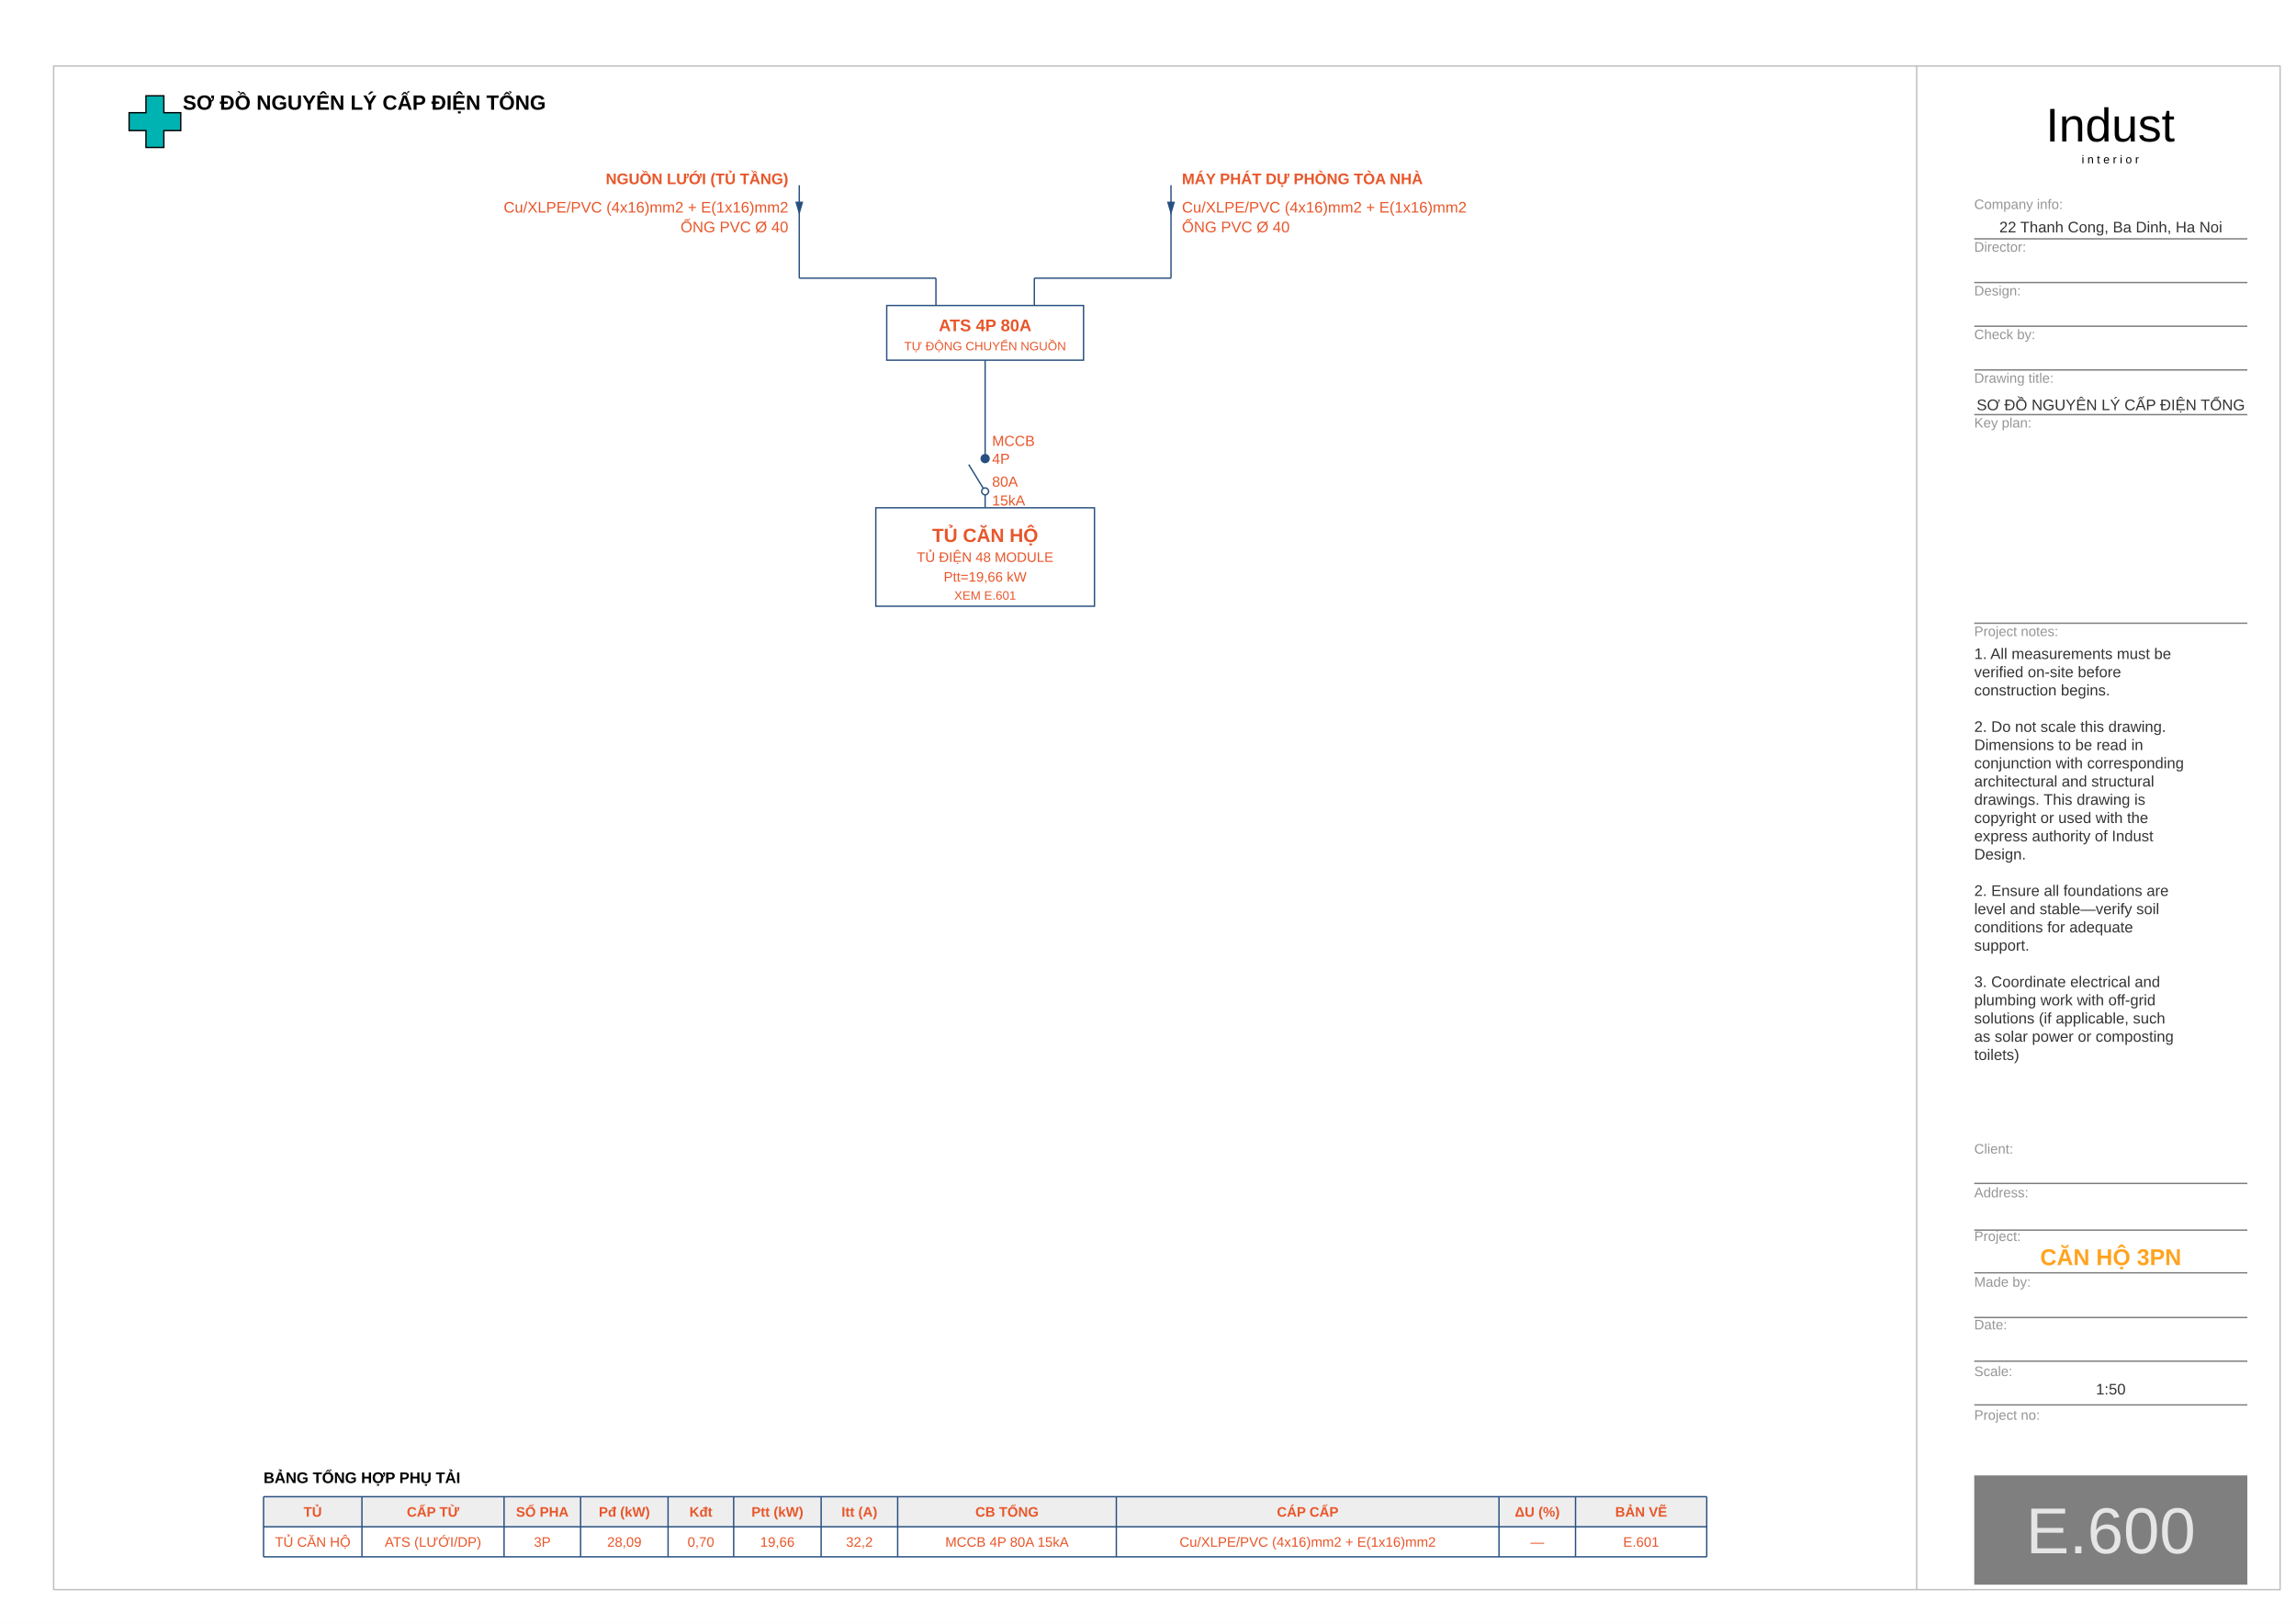
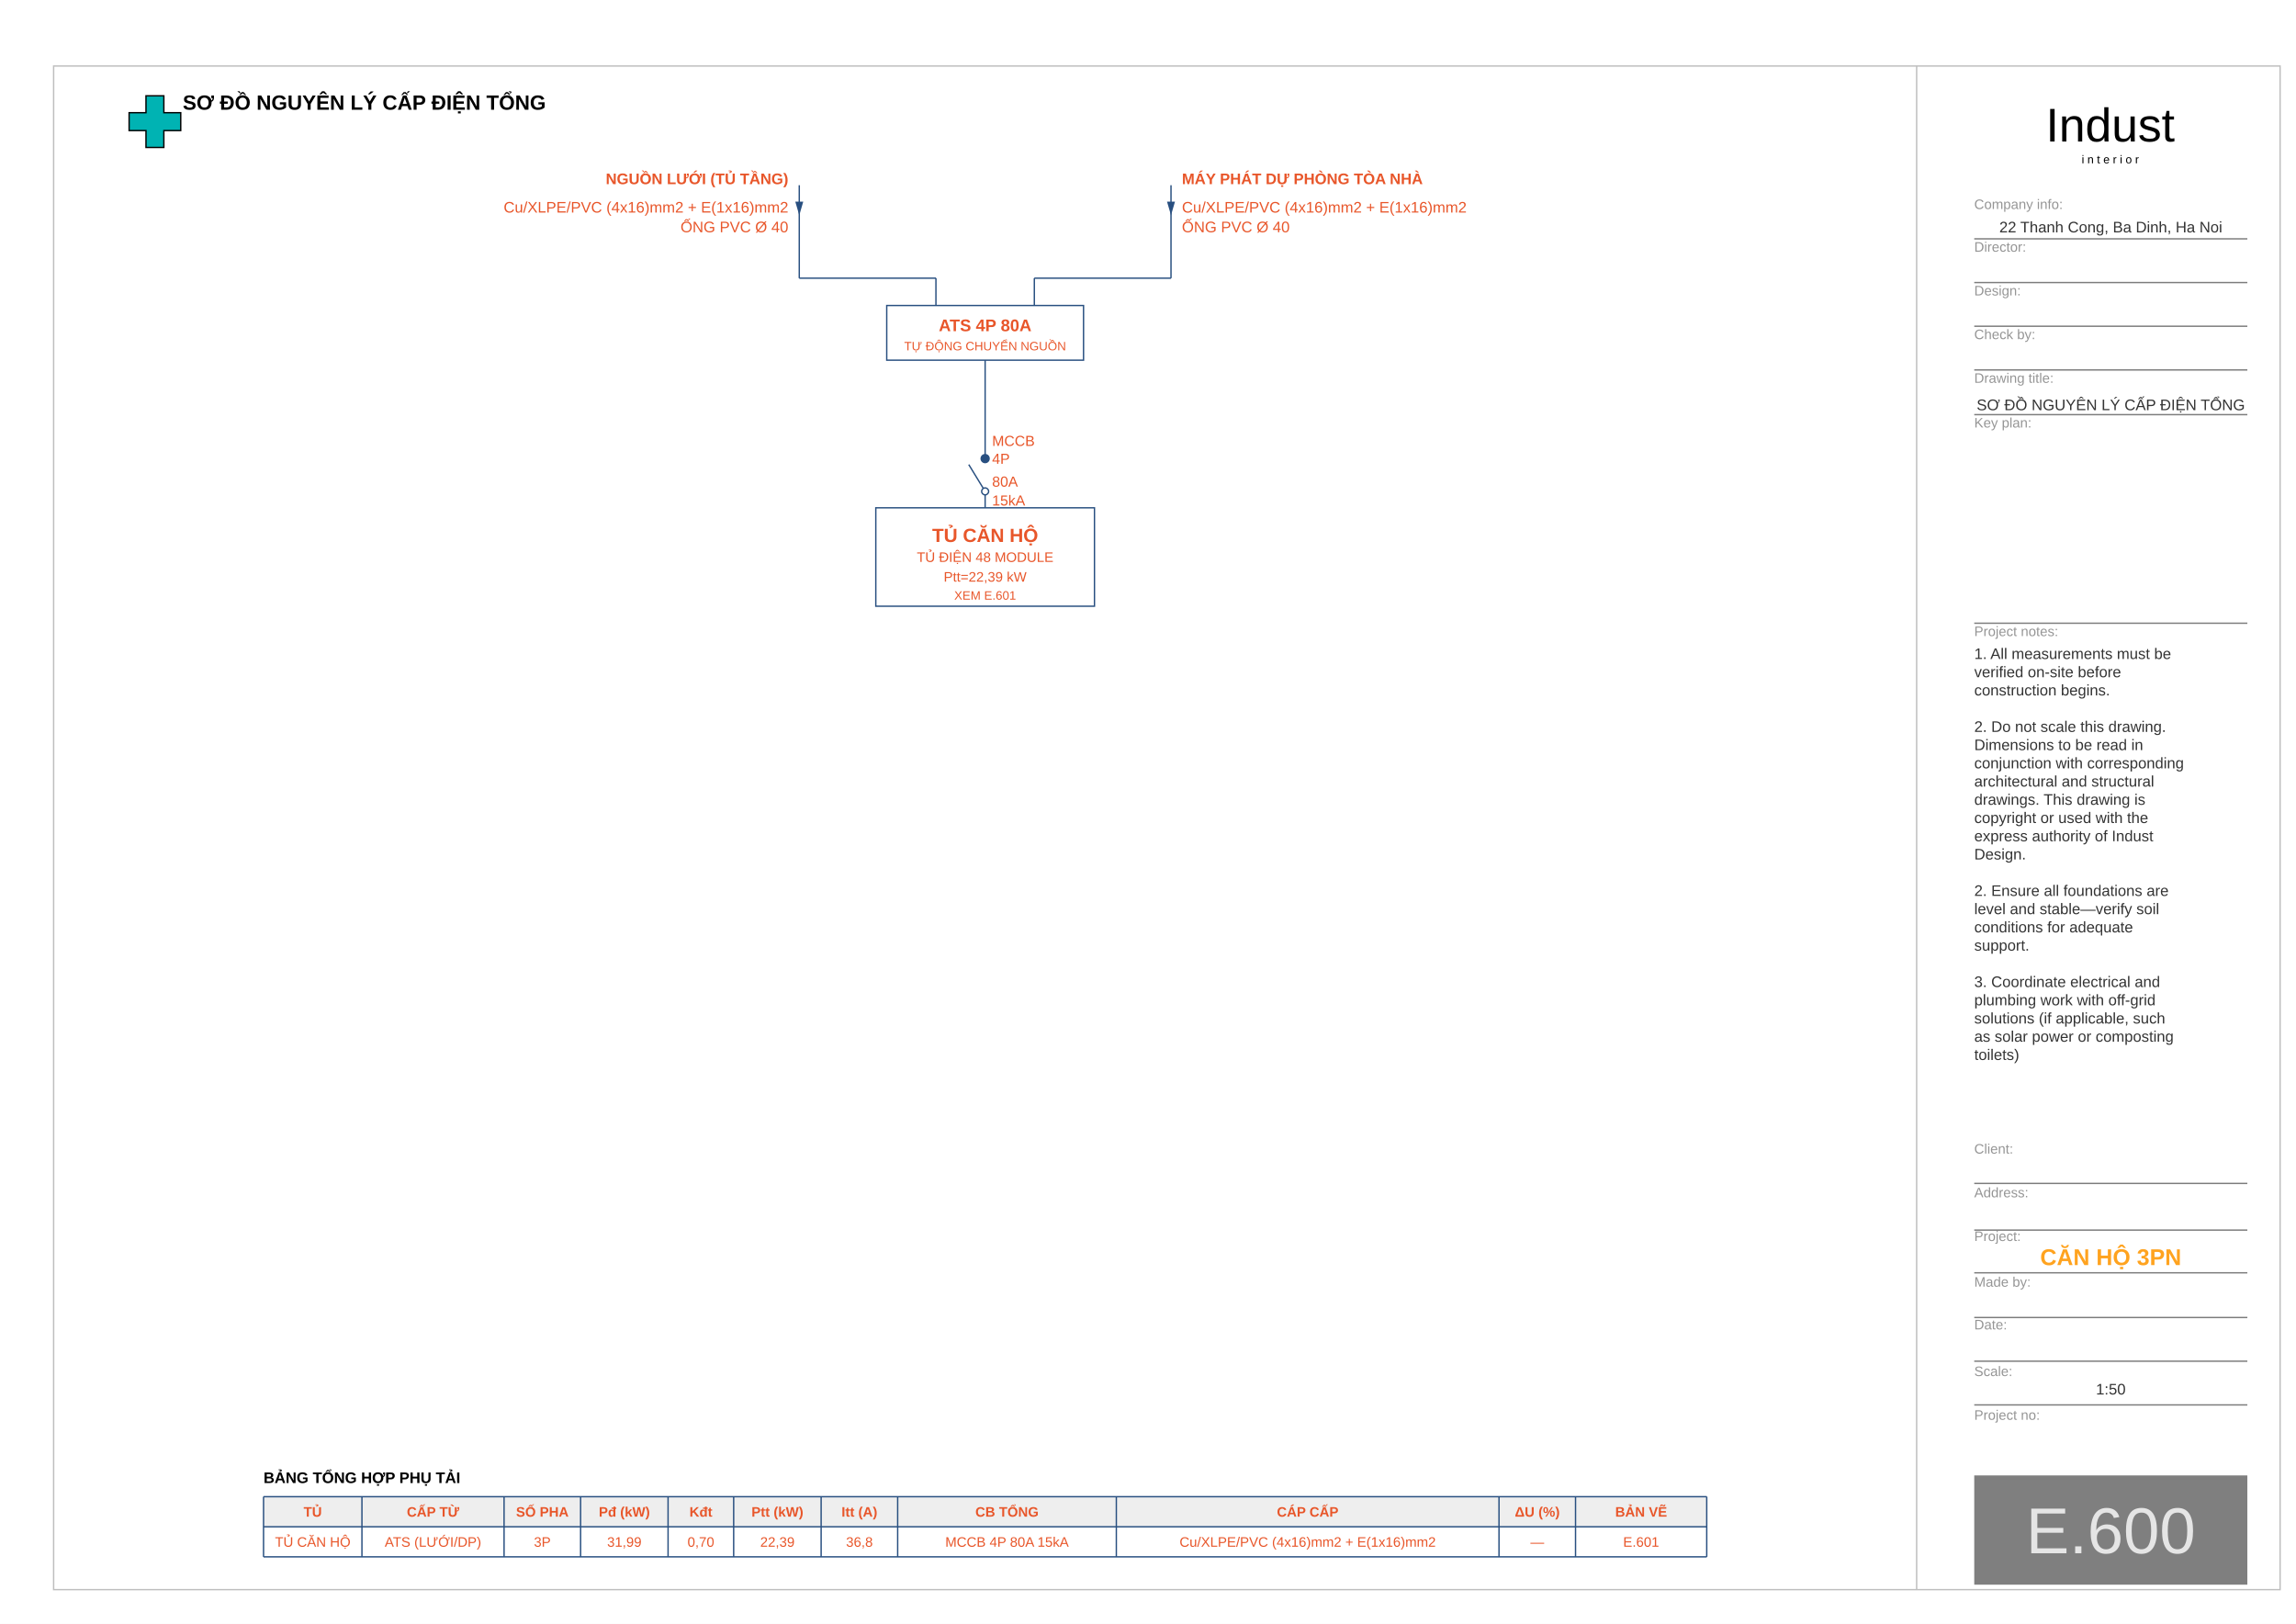
<svg xmlns="http://www.w3.org/2000/svg" width="420mm" height="297mm" viewBox="0 0 420 297">
  <rect width="100%" height="100%" fill="#fff" />
  <polygon points="9.81,290.741 417.093,290.741 417.093,12.073 9.81,12.073" fill="none" stroke="rgb(190,190,190)" stroke-width="0.25" />
  <line x1="350.606" y1="12.073" x2="350.606" y2="290.741" stroke="rgb(190,190,190)" stroke-width="0.25" />
  <polygon points="26.704,17.523 29.974,17.523 29.974,20.611 33.062,20.611 33.062,23.881 29.974,23.881 29.974,26.969 26.704,26.969 26.704,23.881 23.616,23.881 23.616,20.611 26.704,20.611" fill="rgb(0,179,179)" stroke="none" />
  <polygon points="26.704,17.523 29.974,17.523 29.974,20.611 33.062,20.611 33.062,23.881 29.974,23.881 29.974,26.969 26.704,26.969 26.704,23.881 23.616,23.881 23.616,20.611 26.704,20.611" fill="none" stroke="rgb(0,0,0)" stroke-width="0.25" />
  <text x="33.426" y="20.066" font-family="Arial, Helvetica, sans-serif" font-size="3.771" font-weight="bold" text-anchor="start" fill="rgb(0,0,0)">SƠ ĐỒ NGUYÊN LÝ CẤP ĐIỆN TỔNG</text>
  <text x="48.208" y="271.241" font-family="Arial, Helvetica, sans-serif" font-size="2.793" font-weight="bold" text-anchor="start" fill="rgb(0,0,0)">BẢNG TỔNG HỢP PHỤ TẢI</text>
  <polygon points="48.208,279.241 312.208,279.241 312.208,273.741 48.208,273.741" fill="rgb(238,238,238)" stroke="none" />
  <line x1="48.208" y1="284.741" x2="312.208" y2="284.741" stroke="rgb(40,79,128)" stroke-width="0.25" />
  <line x1="48.208" y1="279.241" x2="312.208" y2="279.241" stroke="rgb(40,79,128)" stroke-width="0.25" />
  <line x1="48.208" y1="273.741" x2="312.208" y2="273.741" stroke="rgb(40,79,128)" stroke-width="0.25" />
  <line x1="48.208" y1="284.741" x2="48.208" y2="273.741" stroke="rgb(40,79,128)" stroke-width="0.25" />
  <line x1="66.208" y1="284.741" x2="66.208" y2="273.741" stroke="rgb(40,79,128)" stroke-width="0.25" />
  <line x1="92.208" y1="284.741" x2="92.208" y2="273.741" stroke="rgb(40,79,128)" stroke-width="0.25" />
  <line x1="106.208" y1="284.741" x2="106.208" y2="273.741" stroke="rgb(40,79,128)" stroke-width="0.25" />
  <line x1="122.208" y1="284.741" x2="122.208" y2="273.741" stroke="rgb(40,79,128)" stroke-width="0.25" />
  <line x1="134.208" y1="284.741" x2="134.208" y2="273.741" stroke="rgb(40,79,128)" stroke-width="0.25" />
  <line x1="150.208" y1="284.741" x2="150.208" y2="273.741" stroke="rgb(40,79,128)" stroke-width="0.25" />
  <line x1="164.208" y1="284.741" x2="164.208" y2="273.741" stroke="rgb(40,79,128)" stroke-width="0.25" />
  <line x1="204.208" y1="284.741" x2="204.208" y2="273.741" stroke="rgb(40,79,128)" stroke-width="0.25" />
  <line x1="274.208" y1="284.741" x2="274.208" y2="273.741" stroke="rgb(40,79,128)" stroke-width="0.25" />
  <line x1="288.208" y1="284.741" x2="288.208" y2="273.741" stroke="rgb(40,79,128)" stroke-width="0.25" />
  <line x1="312.208" y1="284.741" x2="312.208" y2="273.741" stroke="rgb(40,79,128)" stroke-width="0.25" />
  <text x="57.208" y="277.391" font-family="Arial, Helvetica, sans-serif" font-size="2.514" font-weight="bold" text-anchor="middle" fill="rgb(232,86,42)">TỦ</text>
  <text x="79.208" y="277.391" font-family="Arial, Helvetica, sans-serif" font-size="2.514" font-weight="bold" text-anchor="middle" fill="rgb(232,86,42)">CẤP TỪ</text>
  <text x="99.208" y="277.391" font-family="Arial, Helvetica, sans-serif" font-size="2.514" font-weight="bold" text-anchor="middle" fill="rgb(232,86,42)">SỐ PHA</text>
  <text x="114.208" y="277.391" font-family="Arial, Helvetica, sans-serif" font-size="2.514" font-weight="bold" text-anchor="middle" fill="rgb(232,86,42)">Pđ (kW)</text>
  <text x="128.208" y="277.391" font-family="Arial, Helvetica, sans-serif" font-size="2.514" font-weight="bold" text-anchor="middle" fill="rgb(232,86,42)">Kđt</text>
  <text x="142.208" y="277.391" font-family="Arial, Helvetica, sans-serif" font-size="2.514" font-weight="bold" text-anchor="middle" fill="rgb(232,86,42)">Ptt (kW)</text>
  <text x="157.208" y="277.391" font-family="Arial, Helvetica, sans-serif" font-size="2.514" font-weight="bold" text-anchor="middle" fill="rgb(232,86,42)">Itt (A)</text>
  <text x="184.208" y="277.391" font-family="Arial, Helvetica, sans-serif" font-size="2.514" font-weight="bold" text-anchor="middle" fill="rgb(232,86,42)">CB TỔNG</text>
  <text x="239.208" y="277.391" font-family="Arial, Helvetica, sans-serif" font-size="2.514" font-weight="bold" text-anchor="middle" fill="rgb(232,86,42)">CÁP CẤP</text>
  <text x="281.208" y="277.391" font-family="Arial, Helvetica, sans-serif" font-size="2.514" font-weight="bold" text-anchor="middle" fill="rgb(232,86,42)">ΔU (%)</text>
  <text x="300.208" y="277.391" font-family="Arial, Helvetica, sans-serif" font-size="2.514" font-weight="bold" text-anchor="middle" fill="rgb(232,86,42)">BẢN VẼ</text>
  <text x="57.208" y="282.891" font-family="Arial, Helvetica, sans-serif" font-size="2.514" text-anchor="middle" fill="rgb(232,86,42)">TỦ CĂN HỘ</text>
  <text x="79.208" y="282.891" font-family="Arial, Helvetica, sans-serif" font-size="2.514" text-anchor="middle" fill="rgb(232,86,42)">ATS (LƯỚI/DP)</text>
  <text x="99.208" y="282.891" font-family="Arial, Helvetica, sans-serif" font-size="2.514" text-anchor="middle" fill="rgb(232,86,42)">3P</text>
-   <text x="114.208" y="282.891" font-family="Arial, Helvetica, sans-serif" font-size="2.514" text-anchor="middle" fill="rgb(232,86,42)">28,09</text>
+   <text x="114.208" y="282.891" font-family="Arial, Helvetica, sans-serif" font-size="2.514" text-anchor="middle" fill="rgb(232,86,42)">31,99</text>
  <text x="128.208" y="282.891" font-family="Arial, Helvetica, sans-serif" font-size="2.514" text-anchor="middle" fill="rgb(232,86,42)">0,70</text>
-   <text x="142.208" y="282.891" font-family="Arial, Helvetica, sans-serif" font-size="2.514" text-anchor="middle" fill="rgb(232,86,42)">19,66</text>
-   <text x="157.208" y="282.891" font-family="Arial, Helvetica, sans-serif" font-size="2.514" text-anchor="middle" fill="rgb(232,86,42)">32,2</text>
+   <text x="142.208" y="282.891" font-family="Arial, Helvetica, sans-serif" font-size="2.514" text-anchor="middle" fill="rgb(232,86,42)">22,39</text>
+   <text x="157.208" y="282.891" font-family="Arial, Helvetica, sans-serif" font-size="2.514" text-anchor="middle" fill="rgb(232,86,42)">36,8</text>
  <text x="184.208" y="282.891" font-family="Arial, Helvetica, sans-serif" font-size="2.514" text-anchor="middle" fill="rgb(232,86,42)">MCCB 4P 80A 15kA</text>
  <text x="239.208" y="282.891" font-family="Arial, Helvetica, sans-serif" font-size="2.514" text-anchor="middle" fill="rgb(232,86,42)">Cu/XLPE/PVC (4x16)mm2 + E(1x16)mm2</text>
  <text x="281.208" y="282.891" font-family="Arial, Helvetica, sans-serif" font-size="2.514" text-anchor="middle" fill="rgb(232,86,42)">—</text>
  <text x="300.208" y="282.891" font-family="Arial, Helvetica, sans-serif" font-size="2.514" text-anchor="middle" fill="rgb(232,86,42)">E.601</text>
  <line x1="146.208" y1="33.876" x2="146.208" y2="50.876" stroke="rgb(40,79,128)" stroke-width="0.25" />
  <line x1="146.208" y1="50.876" x2="171.208" y2="50.876" stroke="rgb(40,79,128)" stroke-width="0.25" />
  <line x1="171.208" y1="50.876" x2="171.208" y2="55.876" stroke="rgb(40,79,128)" stroke-width="0.25" />
  <polygon points="146.208,39.376 145.478,36.876 146.938,36.876" fill="rgb(40,79,128)" stroke="none" />
  <text x="144.208" y="33.676" font-family="Arial, Helvetica, sans-serif" font-size="2.793" font-weight="bold" text-anchor="end" fill="rgb(232,86,42)">NGUỒN LƯỚI (TỦ TẦNG)</text>
  <text x="144.208" y="38.876" font-family="Arial, Helvetica, sans-serif" font-size="2.793" text-anchor="end" fill="rgb(232,86,42)">Cu/XLPE/PVC (4x16)mm2 + E(1x16)mm2</text>
  <text x="144.208" y="42.476" font-family="Arial, Helvetica, sans-serif" font-size="2.793" text-anchor="end" fill="rgb(232,86,42)">ỐNG PVC  Ø 40</text>
  <line x1="214.208" y1="33.876" x2="214.208" y2="50.876" stroke="rgb(40,79,128)" stroke-width="0.25" />
  <line x1="214.208" y1="50.876" x2="189.208" y2="50.876" stroke="rgb(40,79,128)" stroke-width="0.25" />
  <line x1="189.208" y1="50.876" x2="189.208" y2="55.876" stroke="rgb(40,79,128)" stroke-width="0.25" />
  <polygon points="214.208,39.376 213.478,36.876 214.938,36.876" fill="rgb(40,79,128)" stroke="none" />
  <text x="216.208" y="33.676" font-family="Arial, Helvetica, sans-serif" font-size="2.793" font-weight="bold" text-anchor="start" fill="rgb(232,86,42)">MÁY PHÁT DỰ PHÒNG TÒA NHÀ</text>
  <text x="216.208" y="38.876" font-family="Arial, Helvetica, sans-serif" font-size="2.793" text-anchor="start" fill="rgb(232,86,42)">Cu/XLPE/PVC (4x16)mm2 + E(1x16)mm2</text>
  <text x="216.208" y="42.476" font-family="Arial, Helvetica, sans-serif" font-size="2.793" text-anchor="start" fill="rgb(232,86,42)">ỐNG PVC  Ø 40</text>
  <polygon points="162.208,65.876 198.208,65.876 198.208,55.876 162.208,55.876" fill="none" stroke="rgb(40,79,128)" stroke-width="0.25" />
  <text x="180.208" y="60.576" font-family="Arial, Helvetica, sans-serif" font-size="3.073" font-weight="bold" text-anchor="middle" fill="rgb(232,86,42)">ATS 4P 80A</text>
  <text x="180.208" y="64.076" font-family="Arial, Helvetica, sans-serif" font-size="2.235" text-anchor="middle" fill="rgb(232,86,42)">TỰ ĐỘNG CHUYỂN NGUỒN</text>
  <line x1="180.208" y1="65.876" x2="180.208" y2="83.876" stroke="rgb(40,79,128)" stroke-width="0.25" />
  <circle cx="180.208" cy="83.876" r="0.727" fill="rgb(40,79,128)" stroke="rgb(40,79,128)" stroke-width="0.25" />
  <circle cx="180.208" cy="89.871" r="0.636" fill="none" stroke="rgb(40,79,128)" stroke-width="0.25" />
  <line x1="179.876" y1="89.328" x2="177.21" y2="84.966" stroke="rgb(40,79,128)" stroke-width="0.25" />
  <text x="181.479" y="81.556" font-family="Arial, Helvetica, sans-serif" font-size="2.654" text-anchor="start" fill="rgb(232,86,42)">MCCB</text>
  <text x="181.479" y="84.826" font-family="Arial, Helvetica, sans-serif" font-size="2.654" text-anchor="start" fill="rgb(232,86,42)">4P</text>
  <text x="181.479" y="89.004" font-family="Arial, Helvetica, sans-serif" font-size="2.654" text-anchor="start" fill="rgb(232,86,42)">80A</text>
  <text x="181.479" y="92.456" font-family="Arial, Helvetica, sans-serif" font-size="2.654" text-anchor="start" fill="rgb(232,86,42)">15kA</text>
  <line x1="180.208" y1="90.506" x2="180.208" y2="92.876" stroke="rgb(40,79,128)" stroke-width="0.25" />
  <polygon points="160.208,110.876 200.208,110.876 200.208,92.876 160.208,92.876" fill="none" stroke="rgb(40,79,128)" stroke-width="0.25" />
  <text x="180.208" y="99.126" font-family="Arial, Helvetica, sans-serif" font-size="3.492" font-weight="bold" text-anchor="middle" fill="rgb(232,86,42)">TỦ CĂN HỘ</text>
  <text x="180.208" y="102.776" font-family="Arial, Helvetica, sans-serif" font-size="2.514" text-anchor="middle" fill="rgb(232,86,42)">TỦ ĐIỆN 48 MODULE</text>
-   <text x="180.208" y="106.376" font-family="Arial, Helvetica, sans-serif" font-size="2.514" text-anchor="middle" fill="rgb(232,86,42)">Ptt=19,66 kW</text>
+   <text x="180.208" y="106.376" font-family="Arial, Helvetica, sans-serif" font-size="2.514" text-anchor="middle" fill="rgb(232,86,42)">Ptt=22,39 kW</text>
  <text x="180.208" y="109.676" font-family="Arial, Helvetica, sans-serif" font-size="2.235" text-anchor="middle" fill="rgb(232,86,42)">XEM E.601</text>
  <text x="386.029" y="25.879" font-family="Arial, Helvetica, sans-serif" font-size="8.659" text-anchor="middle" fill="rgb(0,0,0)">Indust</text>
  <text x="386.029" y="29.876" font-family="Arial, Helvetica, sans-serif" font-size="2.095" text-anchor="middle" fill="rgb(0,0,0)">i n t e r i o r</text>
  <text x="361.142" y="38.224" font-family="Arial, Helvetica, sans-serif" font-size="2.514" text-anchor="start" fill="rgb(149,149,149)">Company info:</text>
  <line x1="361.142" y1="43.682" x2="411.099" y2="43.682" stroke="rgb(124,124,124)" stroke-width="0.25" />
  <text x="361.142" y="46.035" font-family="Arial, Helvetica, sans-serif" font-size="2.514" text-anchor="start" fill="rgb(149,149,149)">Director:</text>
  <line x1="361.142" y1="51.675" x2="411.099" y2="51.675" stroke="rgb(124,124,124)" stroke-width="0.25" />
  <text x="361.142" y="54.028" font-family="Arial, Helvetica, sans-serif" font-size="2.514" text-anchor="start" fill="rgb(149,149,149)">Design:</text>
  <line x1="361.142" y1="59.668" x2="411.099" y2="59.668" stroke="rgb(124,124,124)" stroke-width="0.25" />
  <text x="361.142" y="62.021" font-family="Arial, Helvetica, sans-serif" font-size="2.514" text-anchor="start" fill="rgb(149,149,149)">Check by:</text>
  <line x1="361.142" y1="67.661" x2="411.099" y2="67.661" stroke="rgb(124,124,124)" stroke-width="0.25" />
  <text x="361.142" y="70.015" font-family="Arial, Helvetica, sans-serif" font-size="2.514" text-anchor="start" fill="rgb(149,149,149)">Drawing title:</text>
  <line x1="361.142" y1="75.836" x2="411.099" y2="75.836" stroke="rgb(124,124,124)" stroke-width="0.25" />
  <text x="361.142" y="78.189" font-family="Arial, Helvetica, sans-serif" font-size="2.514" text-anchor="start" fill="rgb(149,149,149)">Key plan:</text>
  <line x1="361.142" y1="113.985" x2="411.099" y2="113.985" stroke="rgb(124,124,124)" stroke-width="0.25" />
  <text x="361.142" y="116.338" font-family="Arial, Helvetica, sans-serif" font-size="2.514" text-anchor="start" fill="rgb(149,149,149)">Project notes:</text>
  <text x="361.142" y="210.983" font-family="Arial, Helvetica, sans-serif" font-size="2.514" text-anchor="start" fill="rgb(149,149,149)">Client:</text>
  <line x1="361.142" y1="216.442" x2="411.099" y2="216.442" stroke="rgb(124,124,124)" stroke-width="0.25" />
  <text x="361.142" y="218.976" font-family="Arial, Helvetica, sans-serif" font-size="2.514" text-anchor="start" fill="rgb(149,149,149)">Address:</text>
  <line x1="361.142" y1="224.98" x2="411.099" y2="224.98" stroke="rgb(124,124,124)" stroke-width="0.25" />
  <text x="361.142" y="226.97" font-family="Arial, Helvetica, sans-serif" font-size="2.514" text-anchor="start" fill="rgb(149,149,149)">Project:</text>
  <line x1="361.142" y1="232.791" x2="411.099" y2="232.791" stroke="rgb(124,124,124)" stroke-width="0.25" />
  <text x="361.142" y="235.326" font-family="Arial, Helvetica, sans-serif" font-size="2.514" text-anchor="start" fill="rgb(149,149,149)">Made by:</text>
  <line x1="361.142" y1="240.966" x2="411.099" y2="240.966" stroke="rgb(124,124,124)" stroke-width="0.25" />
  <text x="361.142" y="243.137" font-family="Arial, Helvetica, sans-serif" font-size="2.514" text-anchor="start" fill="rgb(149,149,149)">Date:</text>
  <line x1="361.142" y1="248.959" x2="411.099" y2="248.959" stroke="rgb(124,124,124)" stroke-width="0.25" />
  <text x="361.142" y="251.675" font-family="Arial, Helvetica, sans-serif" font-size="2.514" text-anchor="start" fill="rgb(149,149,149)">Scale:</text>
  <line x1="361.142" y1="256.952" x2="411.099" y2="256.952" stroke="rgb(124,124,124)" stroke-width="0.25" />
  <text x="361.142" y="259.669" font-family="Arial, Helvetica, sans-serif" font-size="2.514" text-anchor="start" fill="rgb(149,149,149)">Project no:</text>
  <text x="361.142" y="120.526" font-family="Arial, Helvetica, sans-serif" font-size="2.793" text-anchor="start" fill="rgb(51,51,51)">1. All measurements must be</text>
  <text x="361.142" y="123.86" font-family="Arial, Helvetica, sans-serif" font-size="2.793" text-anchor="start" fill="rgb(51,51,51)">verified on-site before</text>
  <text x="361.142" y="127.193" font-family="Arial, Helvetica, sans-serif" font-size="2.793" text-anchor="start" fill="rgb(51,51,51)">construction begins.</text>
  <text x="361.142" y="133.86" font-family="Arial, Helvetica, sans-serif" font-size="2.793" text-anchor="start" fill="rgb(51,51,51)">2. Do not scale this drawing.</text>
  <text x="361.142" y="137.193" font-family="Arial, Helvetica, sans-serif" font-size="2.793" text-anchor="start" fill="rgb(51,51,51)">Dimensions to be read in</text>
  <text x="361.142" y="140.526" font-family="Arial, Helvetica, sans-serif" font-size="2.793" text-anchor="start" fill="rgb(51,51,51)">conjunction with corresponding</text>
  <text x="361.142" y="143.86" font-family="Arial, Helvetica, sans-serif" font-size="2.793" text-anchor="start" fill="rgb(51,51,51)">architectural and structural</text>
  <text x="361.142" y="147.193" font-family="Arial, Helvetica, sans-serif" font-size="2.793" text-anchor="start" fill="rgb(51,51,51)">drawings. This drawing is</text>
  <text x="361.142" y="150.526" font-family="Arial, Helvetica, sans-serif" font-size="2.793" text-anchor="start" fill="rgb(51,51,51)">copyright or used with the</text>
  <text x="361.142" y="153.86" font-family="Arial, Helvetica, sans-serif" font-size="2.793" text-anchor="start" fill="rgb(51,51,51)">express authority of Indust</text>
  <text x="361.142" y="157.193" font-family="Arial, Helvetica, sans-serif" font-size="2.793" text-anchor="start" fill="rgb(51,51,51)">Design.</text>
  <text x="361.142" y="163.86" font-family="Arial, Helvetica, sans-serif" font-size="2.793" text-anchor="start" fill="rgb(51,51,51)">2. Ensure all foundations are</text>
  <text x="361.142" y="167.193" font-family="Arial, Helvetica, sans-serif" font-size="2.793" text-anchor="start" fill="rgb(51,51,51)">level and stable—verify soil</text>
  <text x="361.142" y="170.526" font-family="Arial, Helvetica, sans-serif" font-size="2.793" text-anchor="start" fill="rgb(51,51,51)">conditions for adequate</text>
  <text x="361.142" y="173.86" font-family="Arial, Helvetica, sans-serif" font-size="2.793" text-anchor="start" fill="rgb(51,51,51)">support.</text>
  <text x="361.142" y="180.526" font-family="Arial, Helvetica, sans-serif" font-size="2.793" text-anchor="start" fill="rgb(51,51,51)">3. Coordinate electrical and</text>
  <text x="361.142" y="183.86" font-family="Arial, Helvetica, sans-serif" font-size="2.793" text-anchor="start" fill="rgb(51,51,51)">plumbing work with off-grid</text>
  <text x="361.142" y="187.193" font-family="Arial, Helvetica, sans-serif" font-size="2.793" text-anchor="start" fill="rgb(51,51,51)">solutions (if applicable, such</text>
  <text x="361.142" y="190.526" font-family="Arial, Helvetica, sans-serif" font-size="2.793" text-anchor="start" fill="rgb(51,51,51)">as solar power or composting</text>
  <text x="361.142" y="193.86" font-family="Arial, Helvetica, sans-serif" font-size="2.793" text-anchor="start" fill="rgb(51,51,51)">toilets)</text>
  <polygon points="361.142,289.833 411.099,289.833 411.099,269.85 361.142,269.85" fill="rgb(127,127,127)" stroke="none" />
  <text x="386.12" y="42.502" font-family="Arial, Helvetica, sans-serif" font-size="2.793" text-anchor="middle" fill="rgb(51,51,51)">22 Thanh Cong, Ba Dinh, Ha Noi</text>
  <text x="386.12" y="75.024" font-family="Arial, Helvetica, sans-serif" font-size="2.806" text-anchor="middle" fill="rgb(51,51,51)">SƠ ĐỒ NGUYÊN LÝ CẤP ĐIỆN TỔNG</text>
  <text x="386.12" y="231.384" font-family="Arial, Helvetica, sans-serif" font-size="4.19" font-weight="bold" text-anchor="middle" fill="rgb(255,163,31)">CĂN HỘ 3PN</text>
  <text x="386.12" y="255.045" font-family="Arial, Helvetica, sans-serif" font-size="2.793" text-anchor="middle" fill="rgb(51,51,51)">1:50</text>
  <text x="386.12" y="284.091" font-family="Arial, Helvetica, sans-serif" font-size="11.872" text-anchor="middle" fill="rgb(229,229,229)">E.600</text>
</svg>
